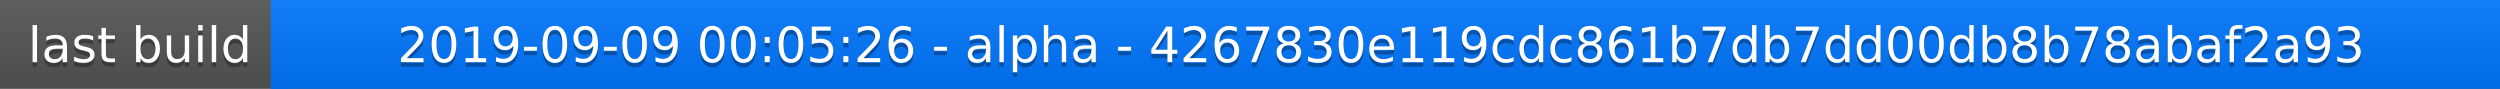
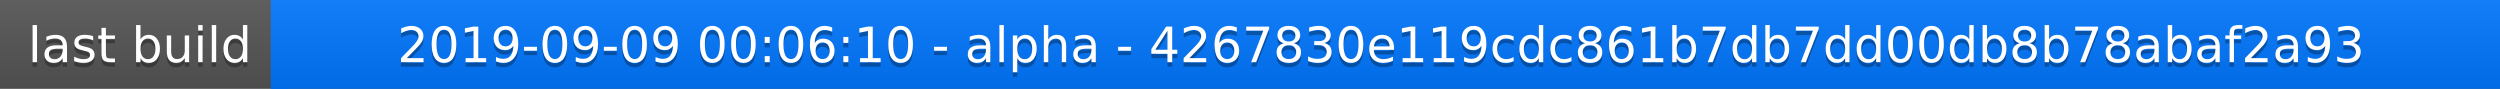
<svg xmlns="http://www.w3.org/2000/svg" width="563" height="20">
  <linearGradient id="a" x2="0" y2="100%">
    <stop offset="0" stop-color="#bbb" stop-opacity=".1" />
    <stop offset="1" stop-opacity=".1" />
  </linearGradient>
  <rect rx="0" width="563" height="20" fill="#555" />
  <rect rx="0" x="61" width="502" height="20" fill="#07f" />
  <path fill="#07f" d="M61 0h4v20h-4z" />
  <rect rx="0" width="563" height="20" fill="url(#a)" />
  <g fill="#fff" text-anchor="middle" font-family="DejaVu Sans,Verdana,Geneva,sans-serif" font-size="11">
    <text x="31.5" y="15" fill="#010101" fill-opacity=".3">last build</text>
    <text x="31.5" y="14">last build</text>
-     <text x="311" y="15" fill="#010101" fill-opacity=".3">2019-09-09 00:05:26 - alpha - 4267830e119cdc861b7db7dd00db8b78abaf2a93</text>
-     <text x="311" y="14">2019-09-09 00:05:26 - alpha - 4267830e119cdc861b7db7dd00db8b78abaf2a93</text>
+     <text x="311" y="15" fill="#010101" fill-opacity=".3">2019-09-09 00:06:10 - alpha - 4267830e119cdc861b7db7dd00db8b78abaf2a93</text>
+     <text x="311" y="14">2019-09-09 00:06:10 - alpha - 4267830e119cdc861b7db7dd00db8b78abaf2a93</text>
  </g>
</svg>
